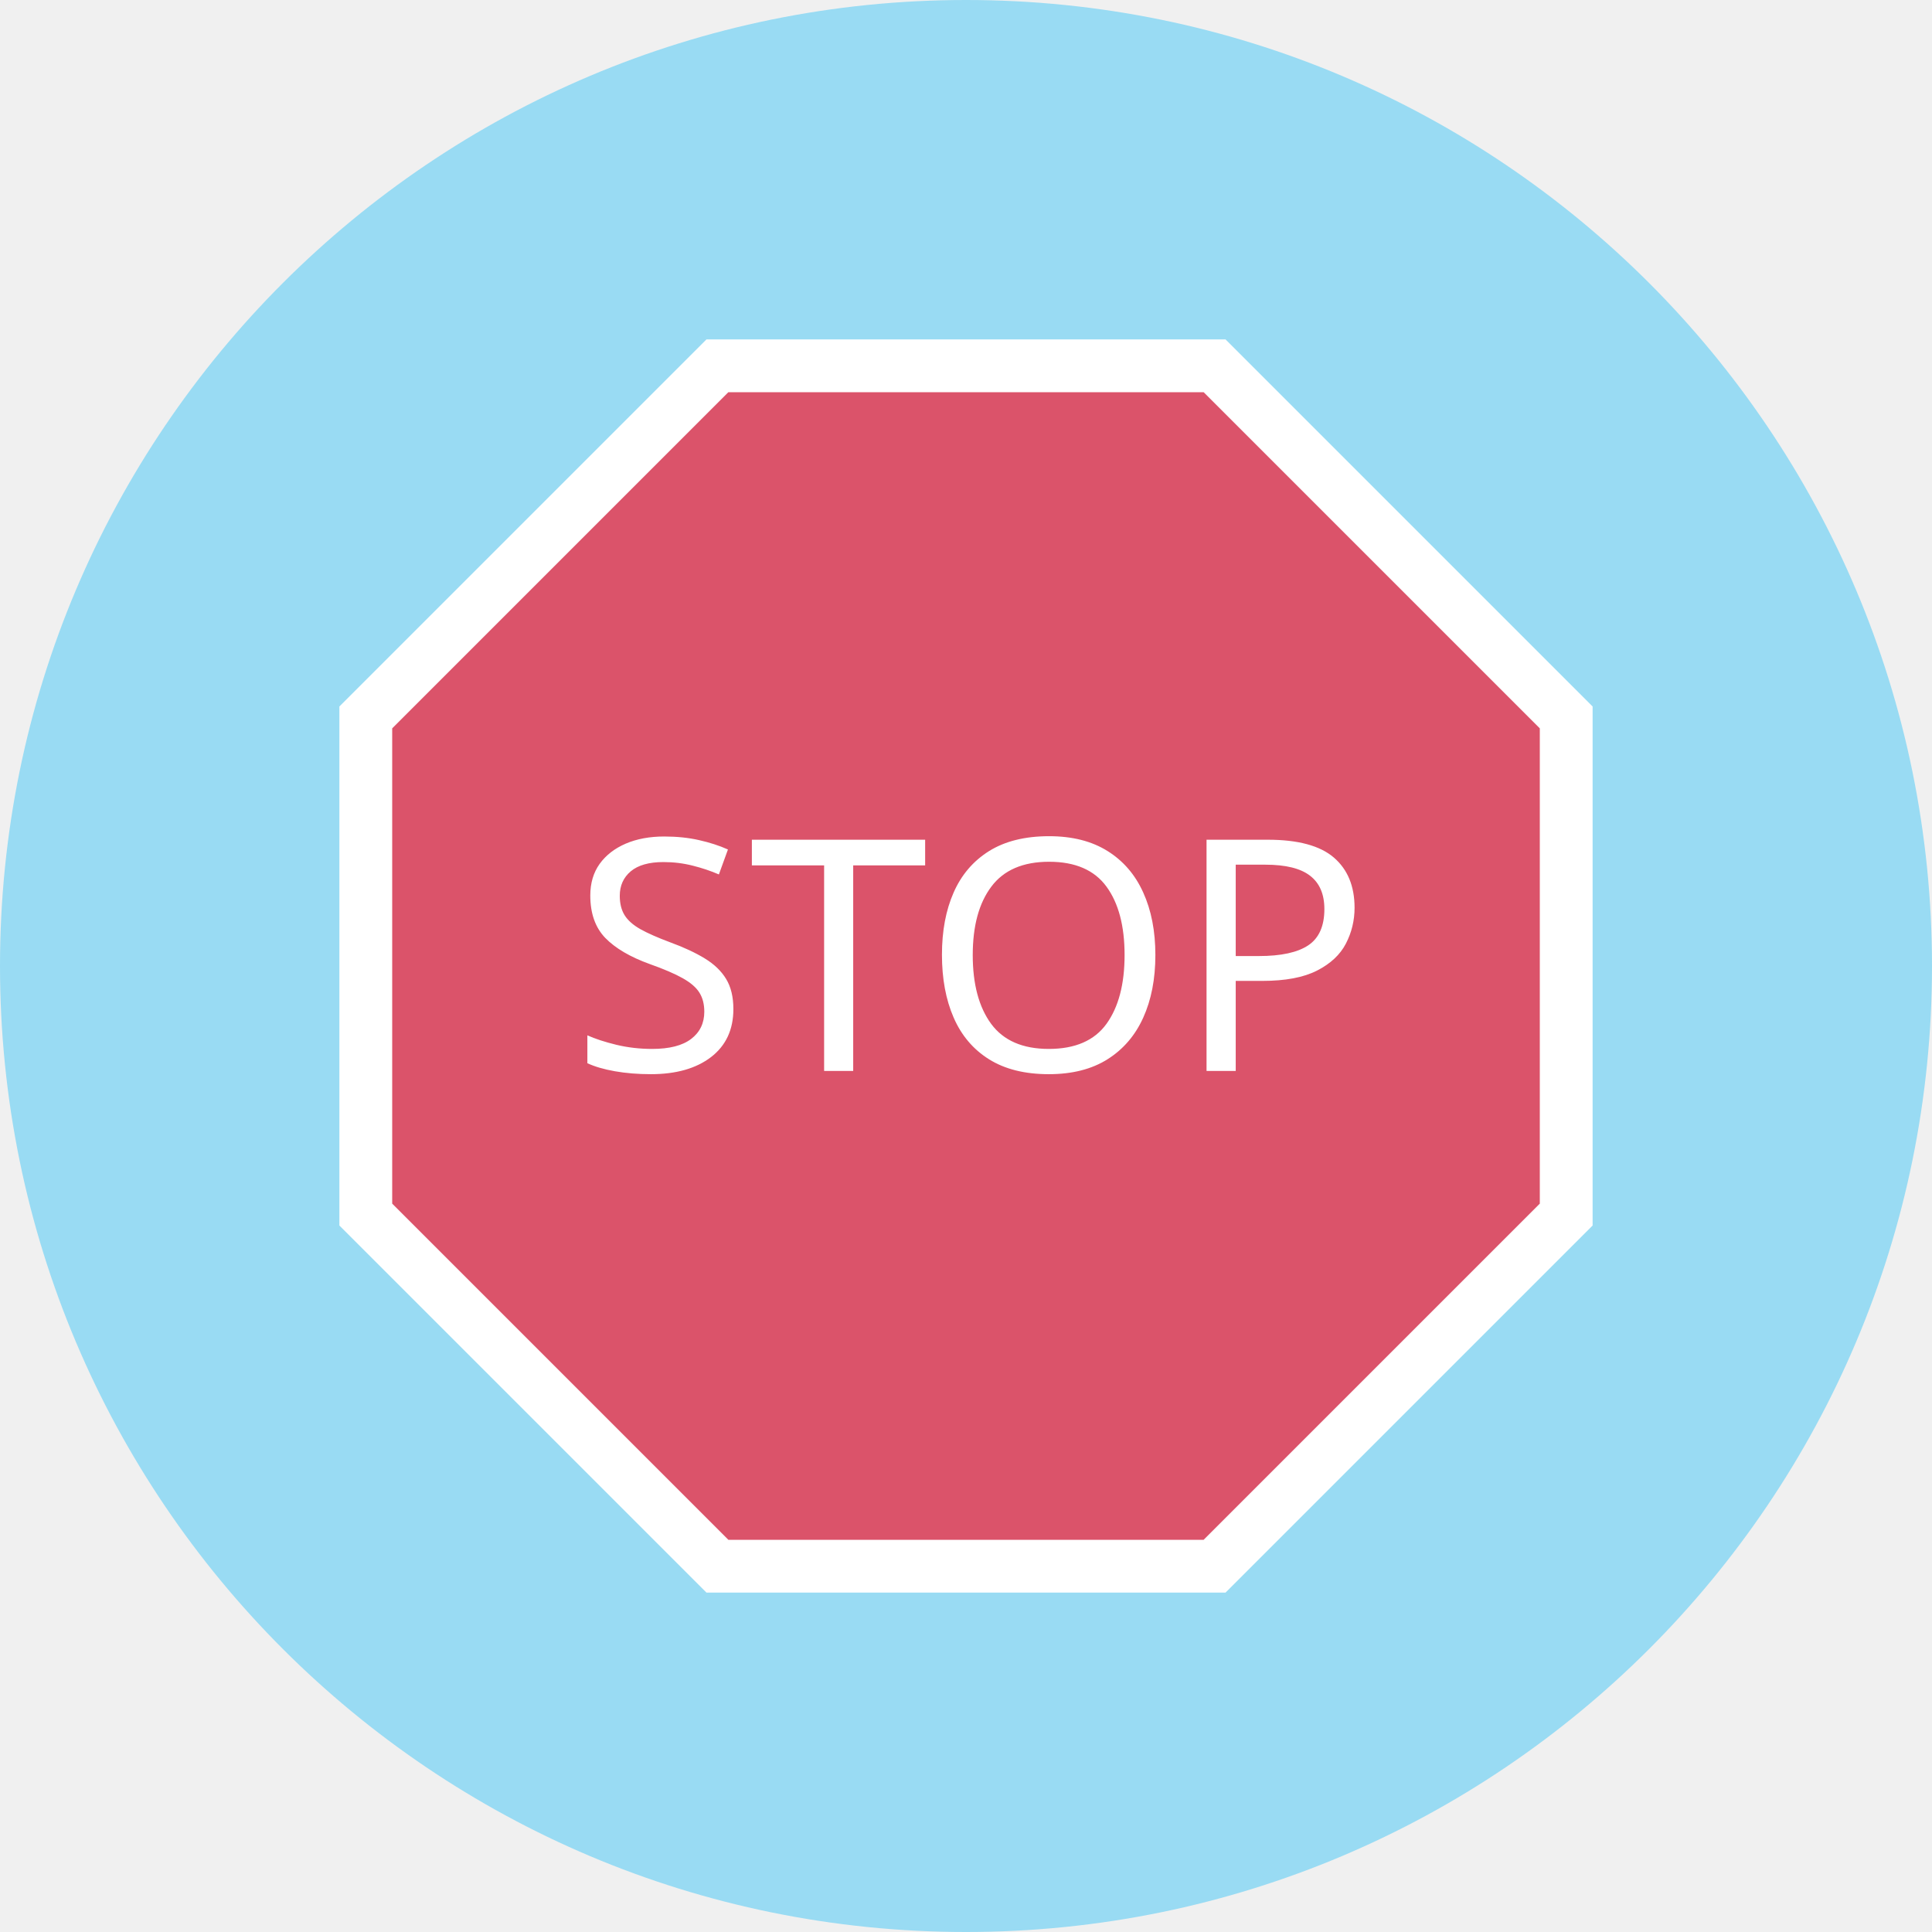
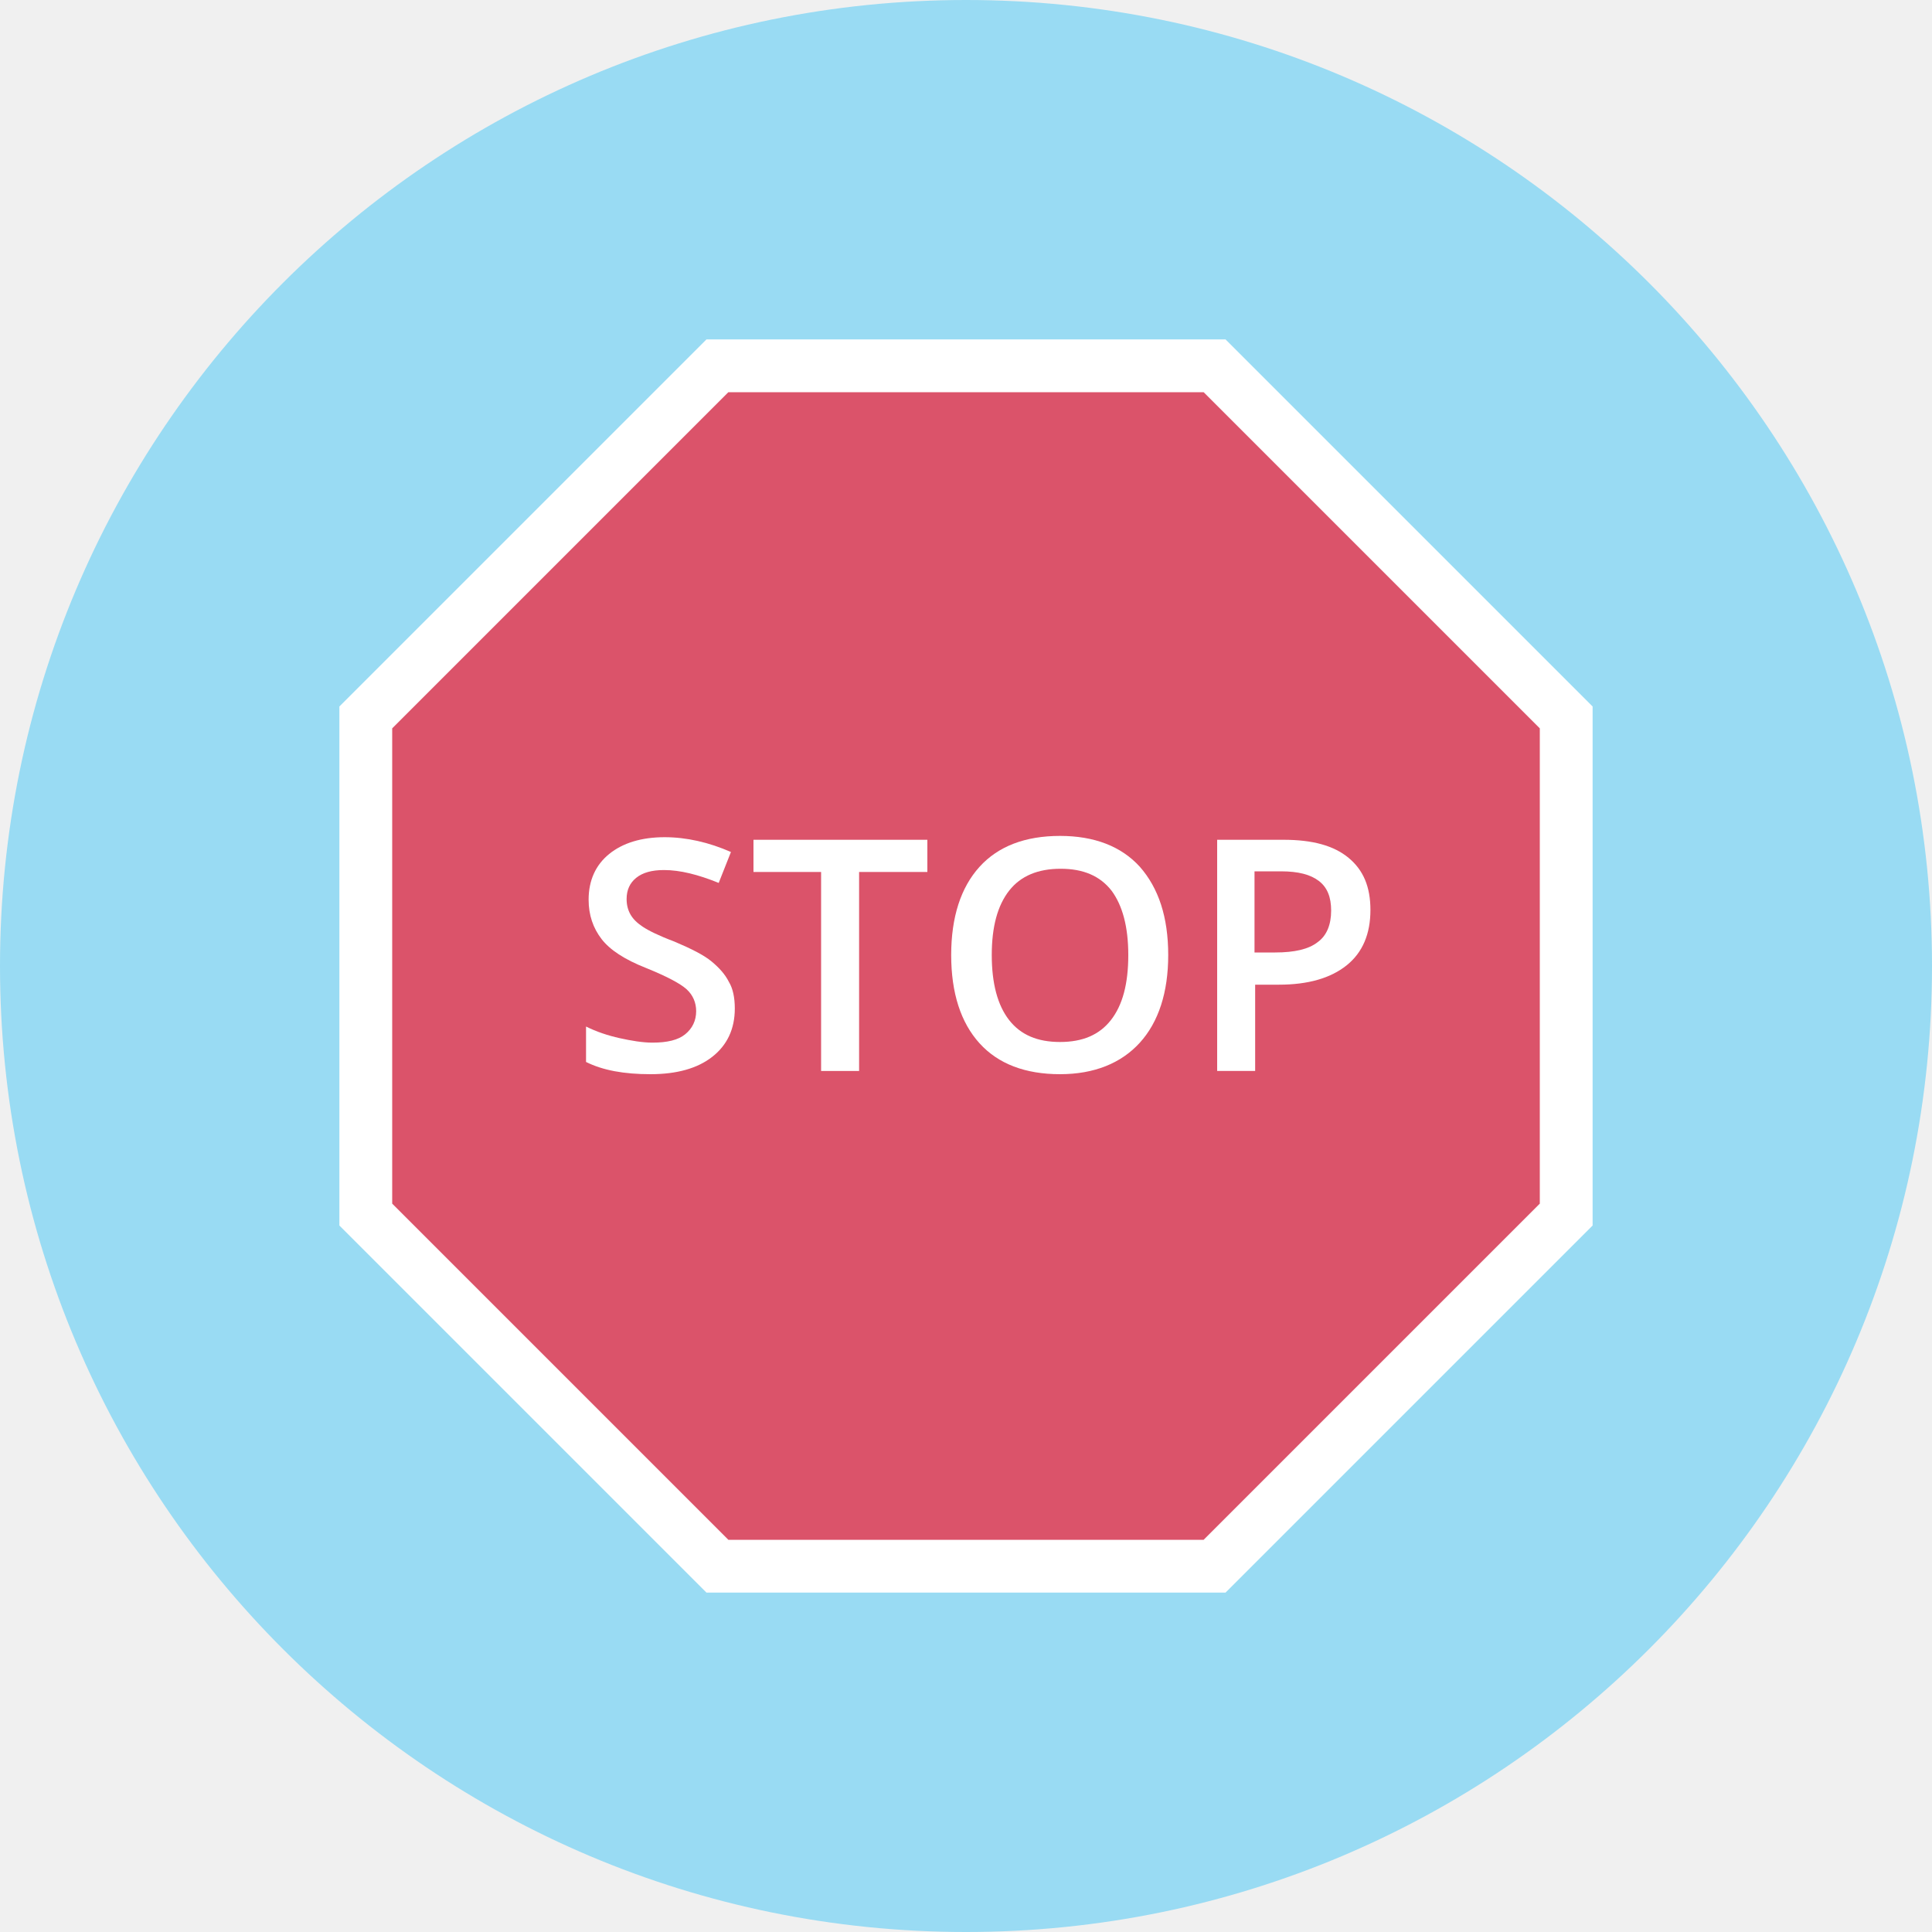
- <svg xmlns="http://www.w3.org/2000/svg" version="1.1" id="_x31__x5F_2_x5F_130_x5F_1" x="0px" y="0px" viewBox="0 0 300 300" style="enable-background:new 0 0 300 300;" xml:space="preserve">
+ <svg xmlns="http://www.w3.org/2000/svg" version="1.1" id="_x33__x5F_2_x5F_120_x5F_4" x="0px" y="0px" viewBox="0 0 300 300" style="enable-background:new 0 0 300 300;" xml:space="preserve">
  <style type="text/css">
- 	.st0{fill:#99DBF3;}
- 	.st1{fill:#FFFFFF;}
- 	.st2{fill:#DB536A;}
- 	.st3{font-family:'OpenSans-Semibold';}
- 	.st4{font-size:50.285px;}
+ 	.st0{display:none;fill:#F3F3F3;}
+ 	.st1{fill:#99DBF3;}
+ 	.st2{fill:#FFFFFF;}
+ 	.st3{fill:#DB536A;}
+ 	.st4{enable-background:new    ;}
</style>
-   <g id="lts_x5F_u2_x5F_s1_x5F_p2_x5F_slide1">
+   <g id="lts_x5F_u3_x5F_s3_x5F_p2_x5F_accordion4.svg">
+     <rect id="bg" x="0" y="0.4" class="st0" width="300" height="300" />
    <g id="circle_00000088116812259576371470000003070902784870770827_">
-       <ellipse class="st0" cx="150" cy="150" rx="150" ry="150" />
+       <ellipse class="st1" cx="150" cy="150" rx="150" ry="150" />
+     </g>
+     <polygon class="st2" points="190.3,52.7 109.7,52.7 52.7,109.7 52.7,190.3 109.7,247.3 190.3,247.3 247.3,190.3 247.3,109.7  " />
+     <polygon class="st3" points="186.9,60.9 113.1,60.9 60.9,113.1 60.9,186.9 113.1,239.1 186.9,239.1 239.1,186.9 239.1,113.1  " />
+     <g class="st4">
+       <path class="st2" d="M114.1,156.6c0,3.2-1.2,5.7-3.5,7.5s-5.5,2.7-9.6,2.7s-7.4-0.6-10-1.9v-5.5c1.6,0.8,3.4,1.4,5.2,1.8    c1.8,0.4,3.6,0.7,5.1,0.7c2.3,0,4-0.4,5.1-1.3c1.1-0.9,1.7-2.1,1.7-3.6c0-1.3-0.5-2.5-1.5-3.4c-1-0.9-3.1-2-6.3-3.3    c-3.3-1.3-5.6-2.8-6.9-4.5c-1.3-1.7-2-3.7-2-6.1c0-3,1.1-5.4,3.2-7.1s5-2.6,8.6-2.6c3.4,0,6.9,0.8,10.3,2.3l-1.9,4.8    c-3.2-1.3-6-2-8.5-2c-1.9,0-3.3,0.4-4.3,1.2c-1,0.8-1.5,1.9-1.5,3.3c0,0.9,0.2,1.7,0.6,2.4c0.4,0.7,1,1.3,1.9,1.9    c0.9,0.6,2.5,1.4,4.9,2.3c2.6,1.1,4.6,2.1,5.8,3.1c1.2,1,2.1,2,2.7,3.2C113.8,153.5,114.1,154.9,114.1,156.6z" />
+       <path class="st2" d="M133.4,166.3h-5.9v-30.9H117v-5h27v5h-10.6V166.3z" />
+       <path class="st2" d="M181.4,148.3c0,5.8-1.5,10.4-4.4,13.6c-2.9,3.2-7.1,4.9-12.4,4.9c-5.4,0-9.6-1.6-12.5-4.8    c-2.9-3.2-4.4-7.8-4.4-13.7c0-5.9,1.5-10.5,4.4-13.7c2.9-3.2,7.1-4.8,12.5-4.8c5.3,0,9.5,1.6,12.4,4.8    C179.9,137.9,181.4,142.4,181.4,148.3z M154,148.3c0,4.4,0.9,7.8,2.7,10.1c1.8,2.3,4.4,3.4,7.9,3.4c3.5,0,6.1-1.1,7.9-3.4    c1.8-2.3,2.7-5.6,2.7-10.1c0-4.4-0.9-7.7-2.6-10c-1.8-2.3-4.4-3.4-7.9-3.4c-3.5,0-6.2,1.1-8,3.4C154.9,140.6,154,143.9,154,148.3z    " />
+       <path class="st2" d="M212.8,141.3c0,3.7-1.2,6.6-3.7,8.6c-2.5,2-6,3-10.5,3h-3.7v13.4h-5.9v-35.9h10.3c4.5,0,7.8,0.9,10.1,2.8    S212.8,137.7,212.8,141.3z M194.9,147.9h3.1c3,0,5.2-0.5,6.6-1.6c1.4-1,2.1-2.7,2.1-4.9c0-2.1-0.6-3.6-1.9-4.6    c-1.3-1-3.2-1.5-5.9-1.5h-4.1V147.9z" />
    </g>
  </g>
-   <polygon class="st1" points="190.3,52.7 109.7,52.7 52.7,109.7 52.7,190.3 109.7,247.3 190.3,247.3 247.3,190.3 247.3,109.7 " />
-   <polygon class="st2" points="186.9,60.9 113.1,60.9 60.9,113.1 60.9,186.9 113.1,239.1 186.9,239.1 239.1,186.9 239.1,113.1 " />
-   <text transform="matrix(1 0 0 1 88.6445 166.298)" class="st1 st3 st4">STOP</text>
</svg>
